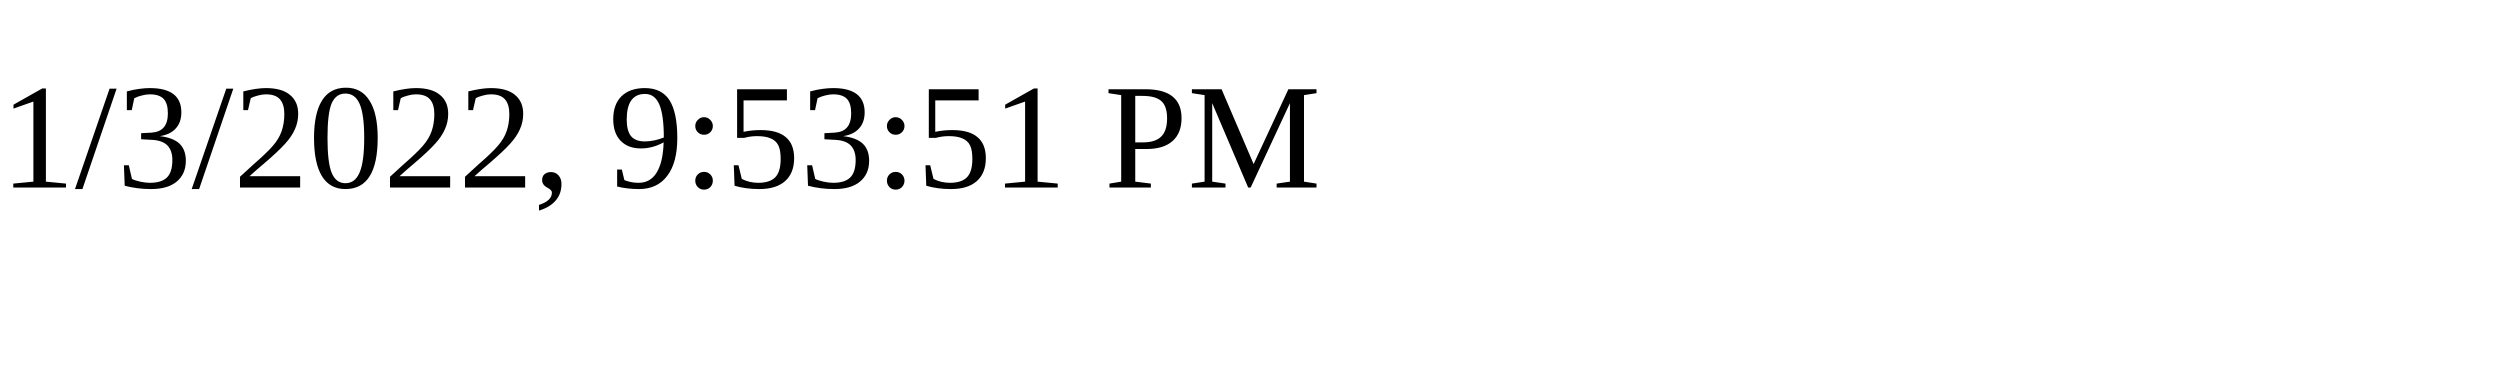
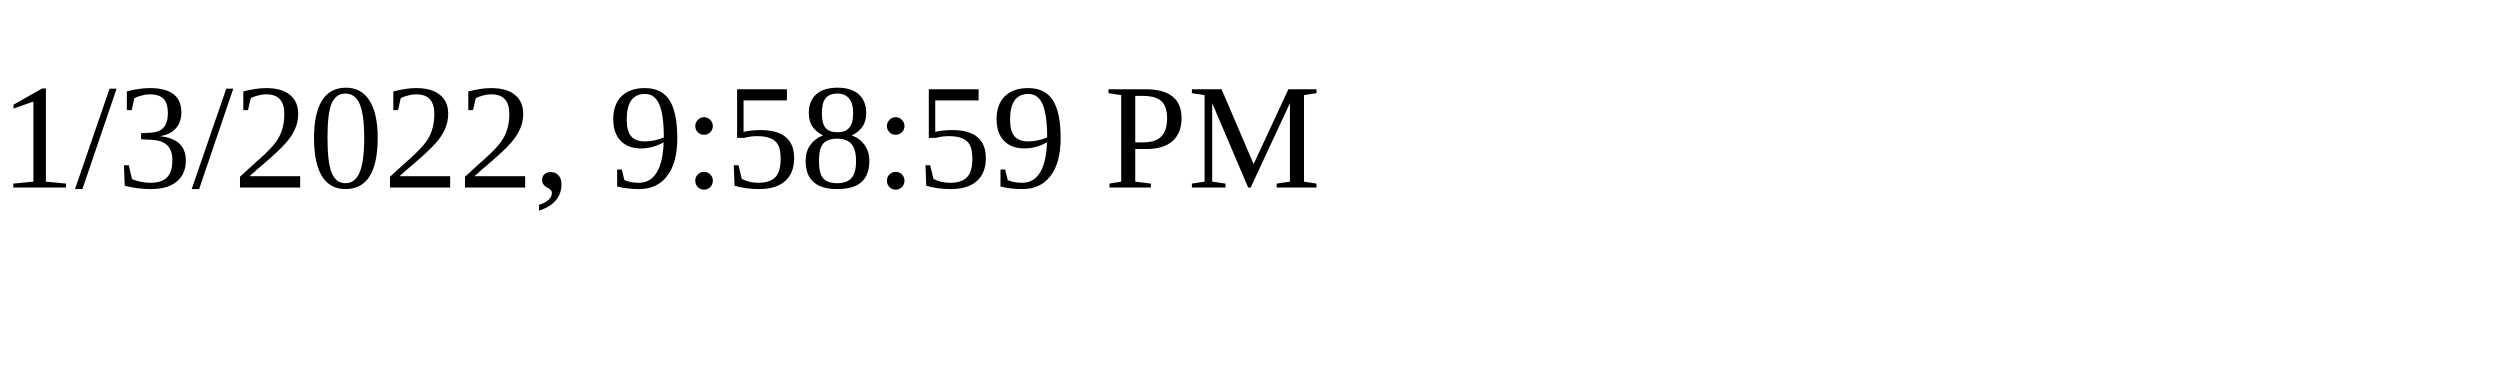
<svg xmlns="http://www.w3.org/2000/svg" height="30" width="200">
-   <text x="0" y="15">1/3/2022, 9:53:51 PM</text>
+   <text x="0" y="15">1/3/2022, 9:58:59 PM</text>
</svg>
